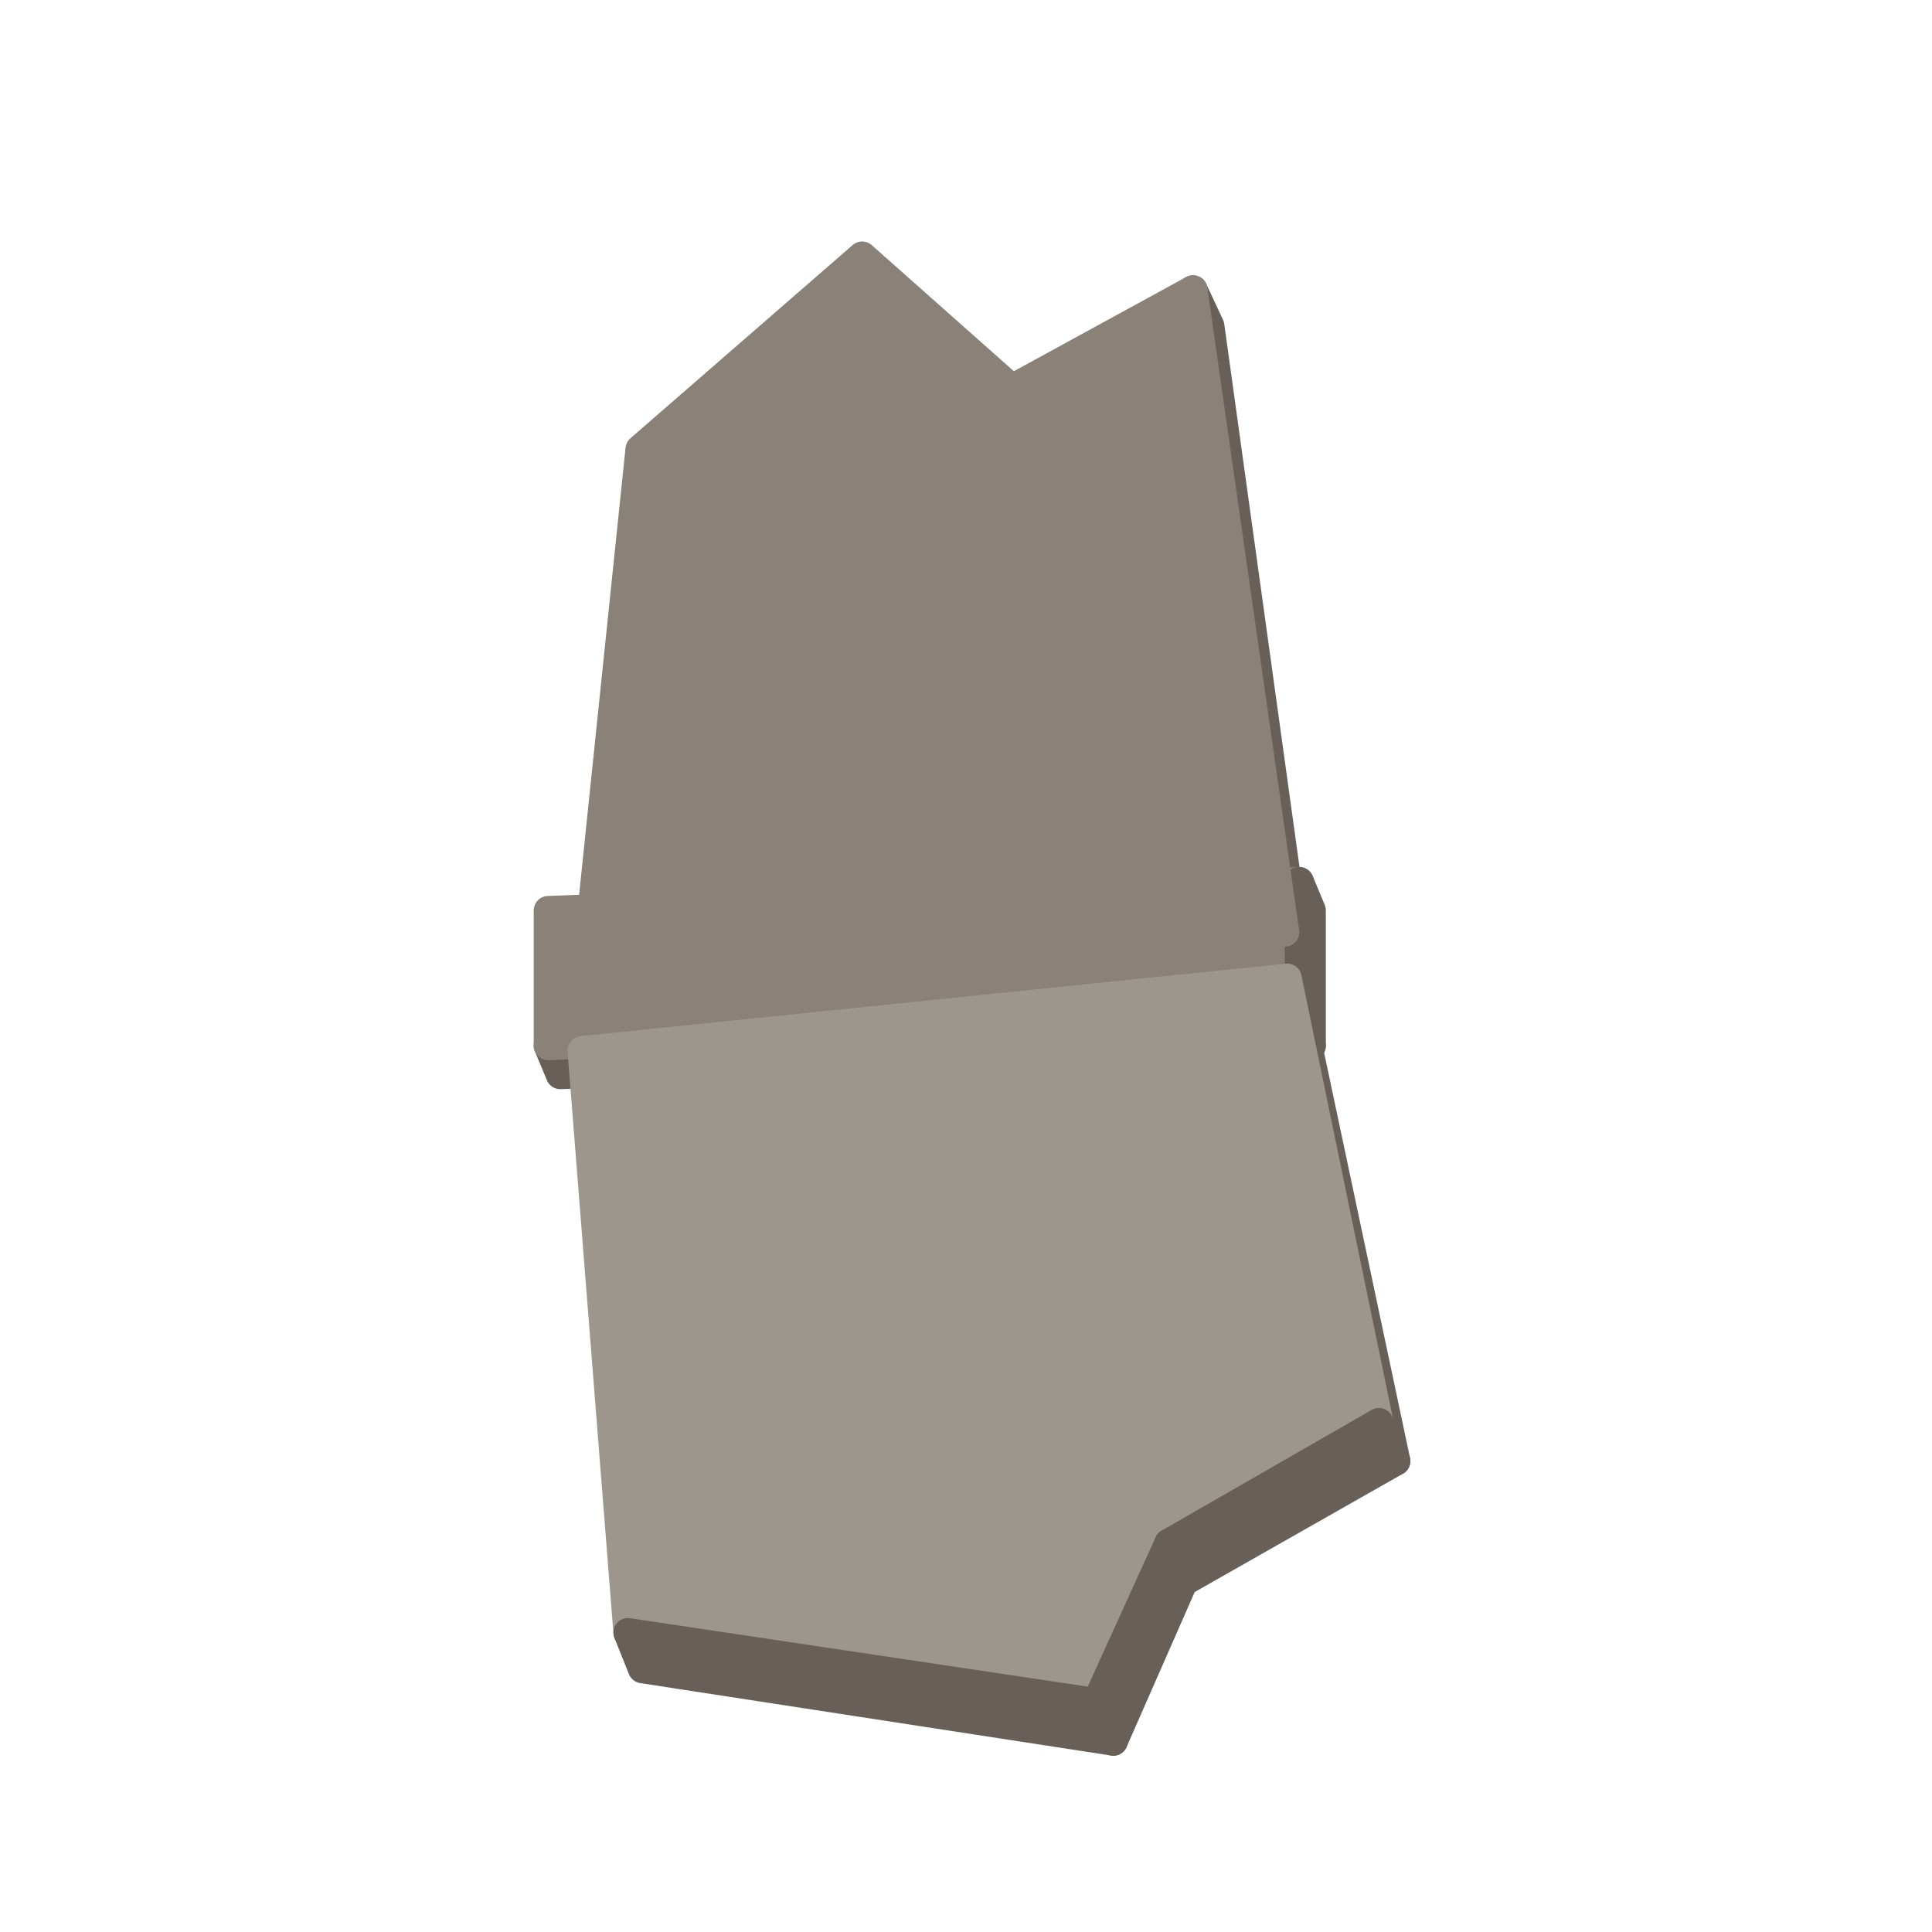
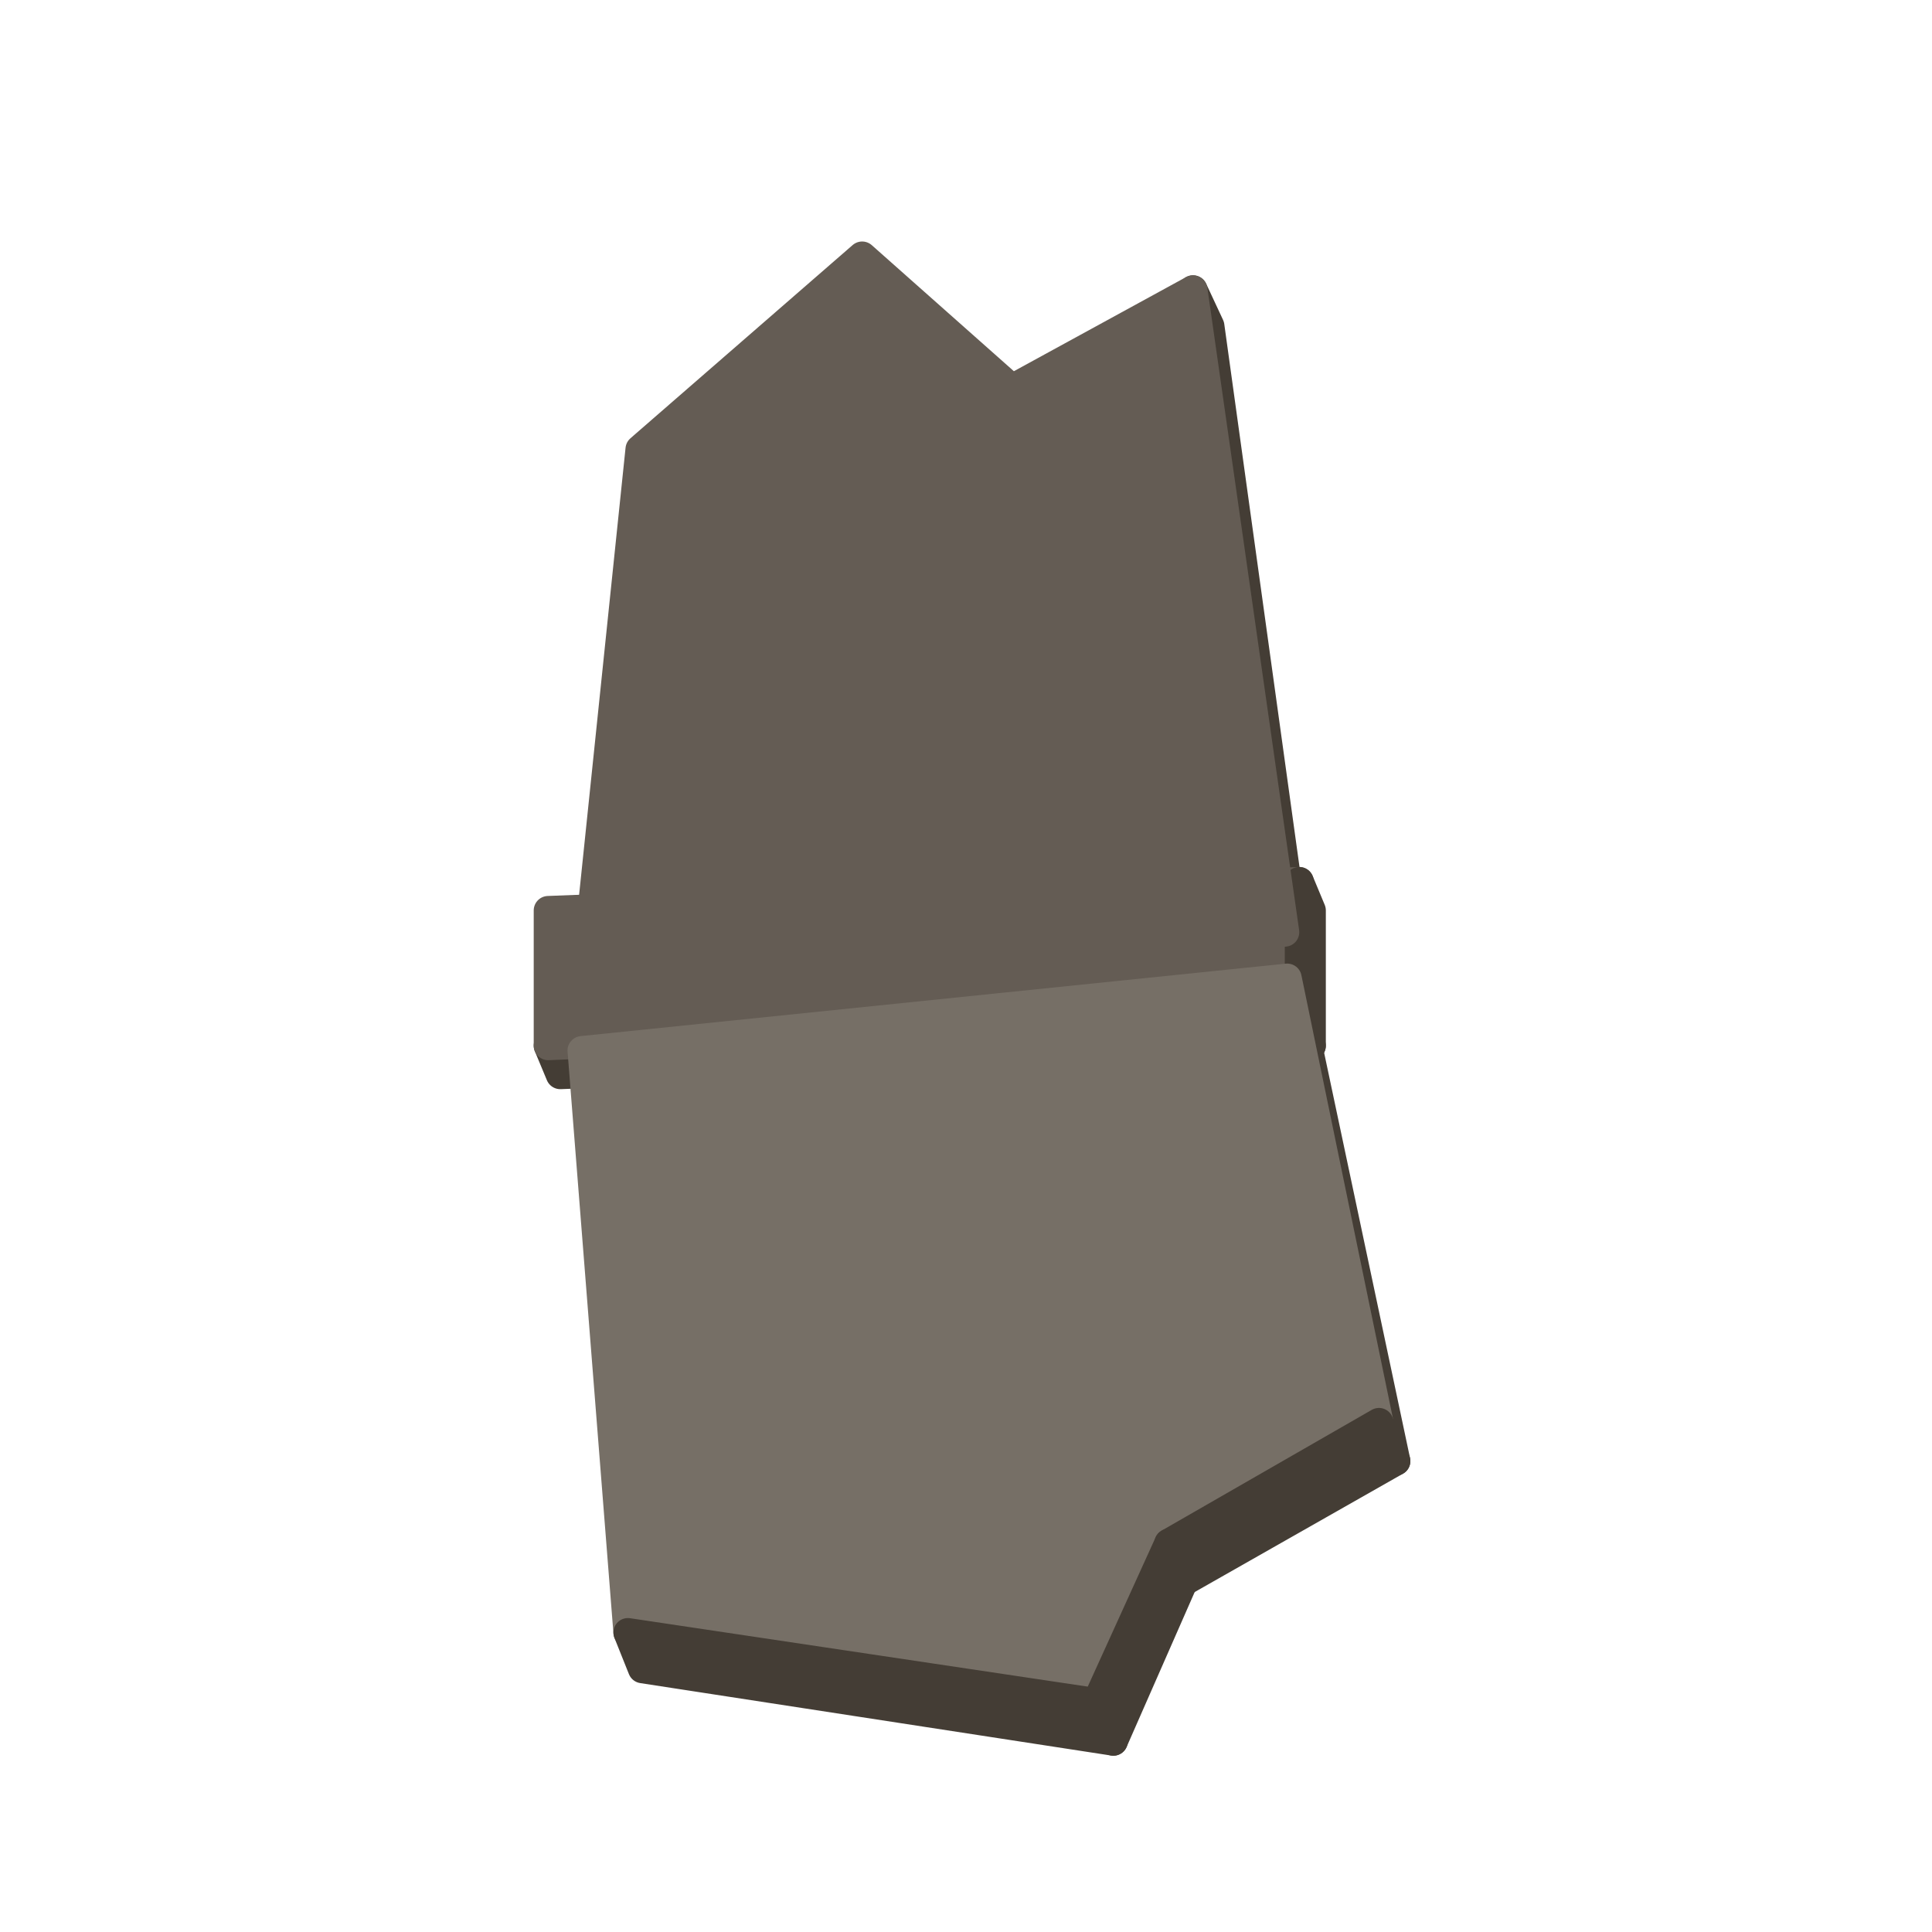
<svg xmlns="http://www.w3.org/2000/svg" width="35" height="35" viewBox="0 0 80 80">
-   <polygon fill="#686058" stroke="#686058" stroke-width="1.2" stroke-linejoin="round" points="53.8,40.2 24.8,43.3 24.1,41.7 53.2,38.6" />
-   <polygon fill="#686058" stroke="#686058" stroke-width="1.2" stroke-linejoin="round" points="50.1,13.5 53.8,40.2 53.2,38.6 49.4,12" />
-   <polygon fill="#686058" stroke="#686058" stroke-width="1.2" stroke-linejoin="round" points="54.3,43.3 23.2,44.5 22.7,43.3 53.8,42" />
-   <polygon fill="#686058" stroke="#686058" stroke-width="1.2" stroke-linejoin="round" points="53.9,42.1 57.8,60.5 57.1,58.9 53.3,40.5" />
-   <polygon fill="#8A8179" stroke="#8A8179" stroke-width="1.2" stroke-linejoin="round" points="22.7,43.3 22.7,37.7 53.8,36.5 53.8,42" />
-   <polygon fill="#686058" stroke="#686058" stroke-width="1.2" stroke-linejoin="round" points="54.3,37.7 54.3,43.3 53.8,42 53.8,36.5" />
-   <polygon fill="#8A8179" stroke="#8A8179" stroke-width="1.2" stroke-linejoin="round" points="24.1,41.7 26.5,18.6 35.7,10.6 41.9,16.1 49.4,12 53.2,38.6" />
-   <polygon fill="#9D968C" stroke="#9D968C" stroke-width="1.2" stroke-linejoin="round" points="26,67.6 24.1,43.5 53.3,40.5 57.1,58.9 48.4,63.9 45.4,70.5" />
-   <polygon fill="#686058" stroke="#686058" stroke-width="1.2" stroke-linejoin="round" points="57.8,60.5 49,65.5 48.4,63.9 57.1,58.9" />
-   <polygon fill="#686058" stroke="#686058" stroke-width="1.2" stroke-linejoin="round" points="46.1,72.1 26.6,69.1 26,67.6 45.4,70.5" />
-   <polygon fill="#686058" stroke="#686058" stroke-width="1.2" stroke-linejoin="round" points="49,65.5 46.1,72.1 45.4,70.5 48.4,63.9" />
+   <polygon fill="#443D35" stroke="#443D35" stroke-width="1.2" stroke-linejoin="round" points="53.8,40.2 24.8,43.3 24.1,41.7 53.2,38.6" />
+   <polygon fill="#443D35" stroke="#443D35" stroke-width="1.2" stroke-linejoin="round" points="50.1,13.5 53.8,40.2 53.2,38.6 49.4,12" />
+   <polygon fill="#443D35" stroke="#443D35" stroke-width="1.2" stroke-linejoin="round" points="54.3,43.3 23.2,44.5 22.7,43.3 53.8,42" />
+   <polygon fill="#443D35" stroke="#443D35" stroke-width="1.2" stroke-linejoin="round" points="53.9,42.1 57.8,60.5 57.1,58.9 53.3,40.5" />
+   <polygon fill="#645C54" stroke="#645C54" stroke-width="1.2" stroke-linejoin="round" points="22.7,43.3 22.7,37.7 53.8,36.5 53.8,42" />
+   <polygon fill="#443D35" stroke="#443D35" stroke-width="1.2" stroke-linejoin="round" points="54.3,37.7 54.3,43.3 53.8,42 53.8,36.5" />
+   <polygon fill="#645C54" stroke="#645C54" stroke-width="1.2" stroke-linejoin="round" points="24.1,41.7 26.5,18.6 35.7,10.6 41.9,16.1 49.4,12 53.2,38.6" />
+   <polygon fill="#766F66" stroke="#766F66" stroke-width="1.2" stroke-linejoin="round" points="26,67.6 24.1,43.5 53.3,40.5 57.1,58.9 48.4,63.9 45.4,70.5" />
+   <polygon fill="#443D35" stroke="#443D35" stroke-width="1.2" stroke-linejoin="round" points="57.8,60.5 49,65.5 48.4,63.9 57.1,58.9" />
+   <polygon fill="#443D35" stroke="#443D35" stroke-width="1.2" stroke-linejoin="round" points="46.1,72.1 26.6,69.1 26,67.6 45.4,70.5" />
+   <polygon fill="#443D35" stroke="#443D35" stroke-width="1.2" stroke-linejoin="round" points="49,65.5 46.1,72.1 45.4,70.5 48.4,63.9" />
</svg>
